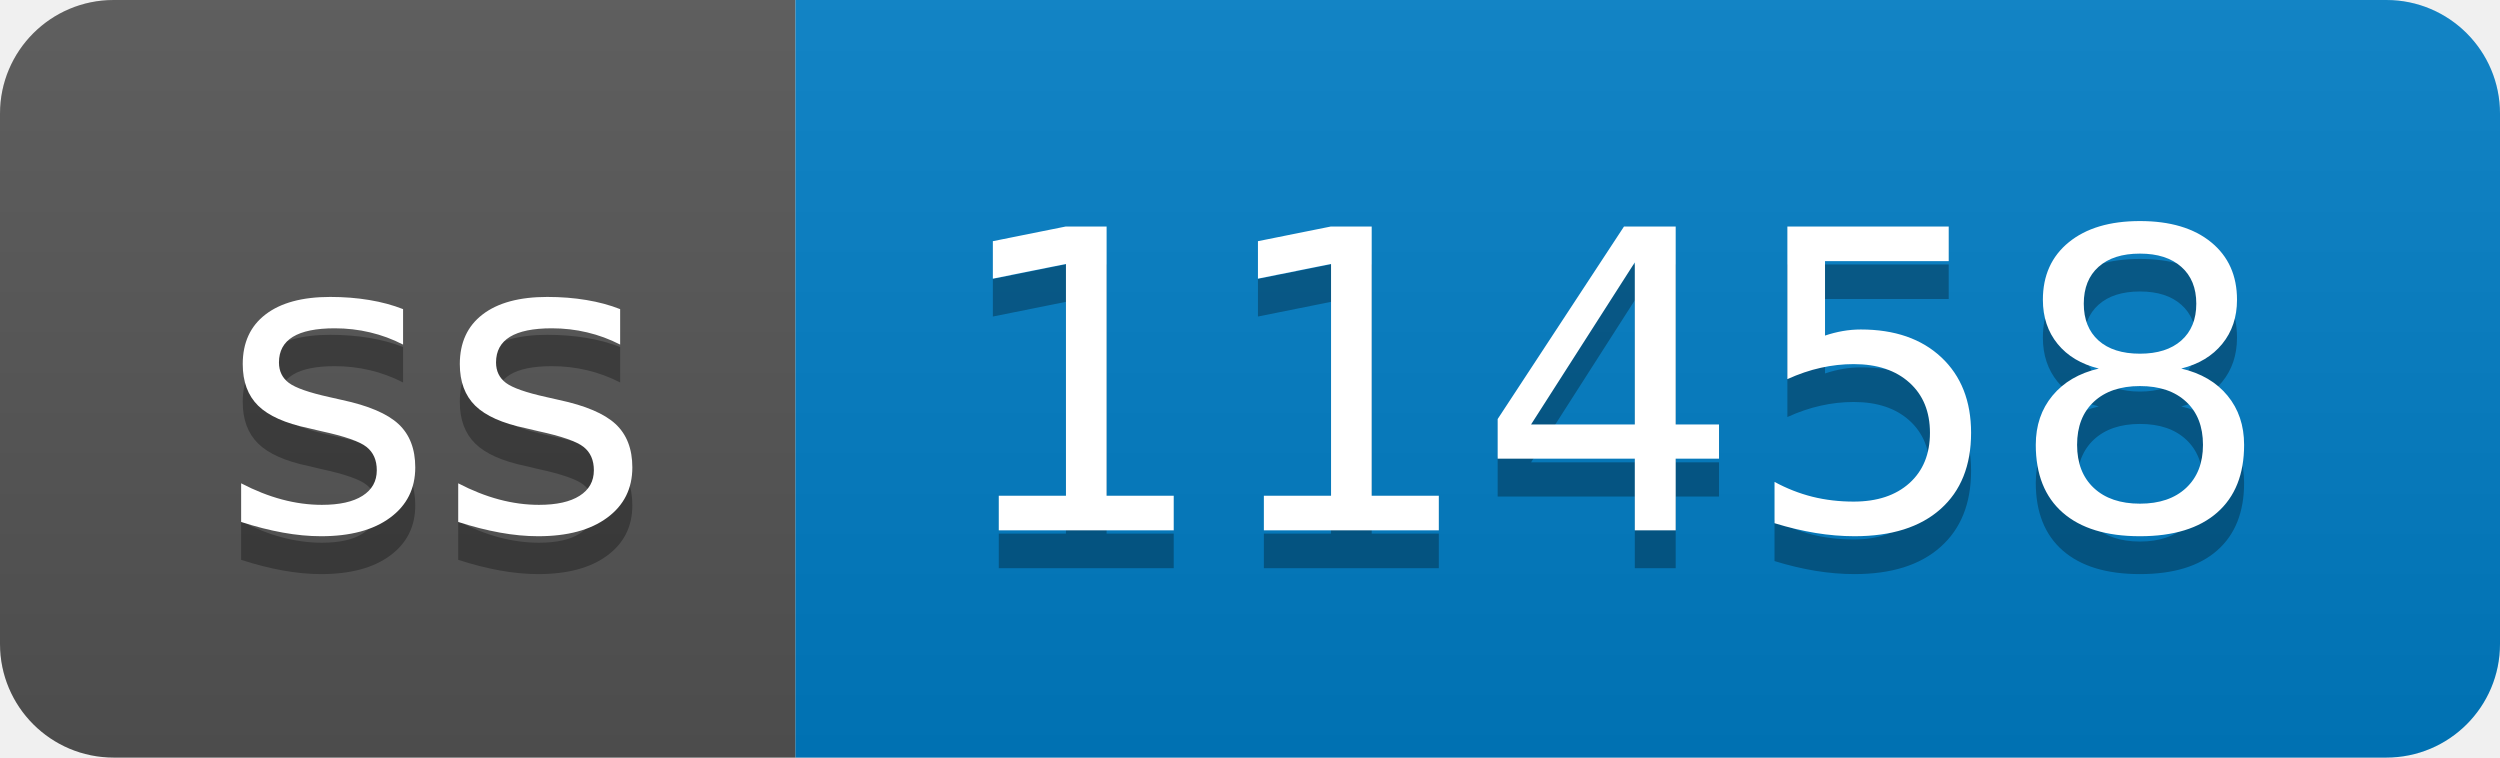
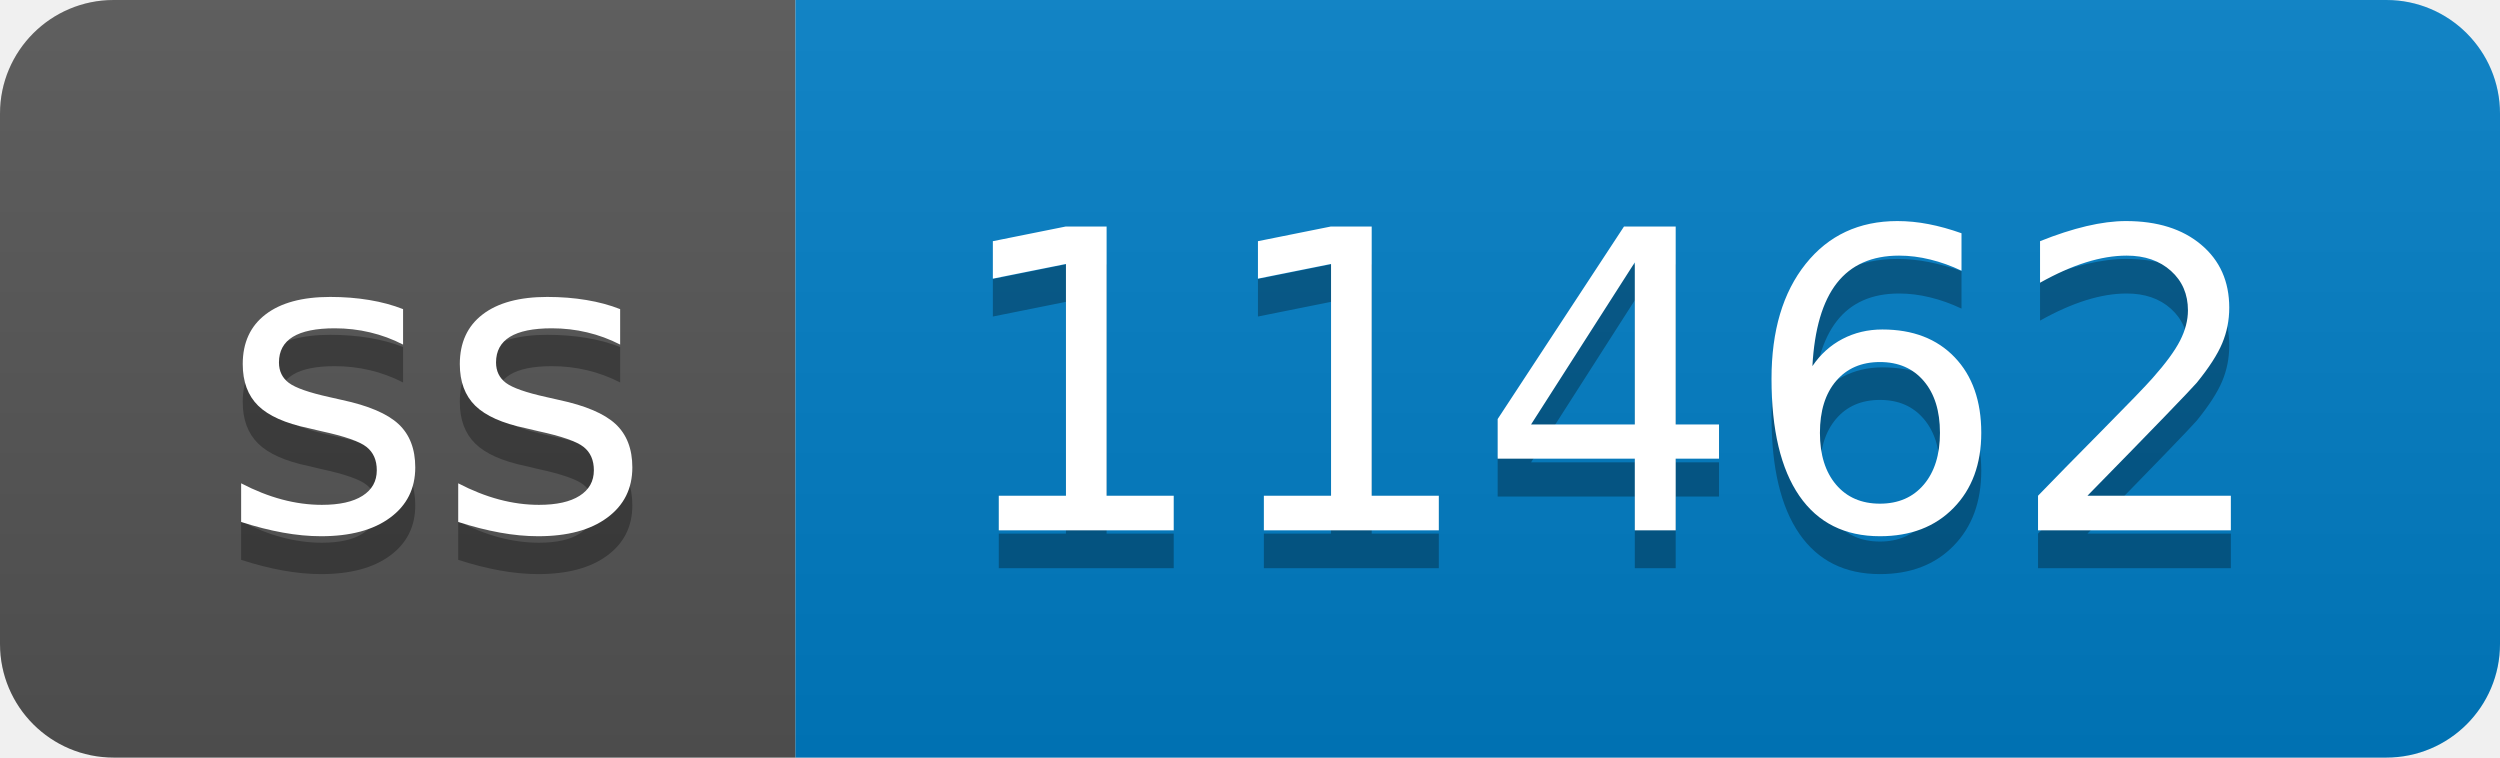
- <svg xmlns="http://www.w3.org/2000/svg" width="66" height="20" role="img" aria-label="ss: 11458">
+ <svg xmlns="http://www.w3.org/2000/svg" width="66" height="20" role="img" aria-label="ss: 11462">
  <linearGradient id="s" x2="0" y2="100%">
    <stop offset="0" stop-color="#bbb" stop-opacity=".1" />
    <stop offset="1" stop-opacity=".1" />
  </linearGradient>
  <clipPath id="r">
    <rect width="66" height="20" rx="3" fill="#fff" />
  </clipPath>
  <g clip-path="url(#r)">
    <rect width="21" height="20" fill="#555" />
    <rect x="21" width="45" height="20" fill="#007ec6" />
    <rect width="66" height="20" fill="url(#s)" />
  </g>
  <g fill="#fff" text-anchor="middle" font-family="Verdana,Geneva,DejaVu Sans,sans-serif" text-rendering="geometricPrecision" font-size="110">
    <text aria-hidden="true" x="115" y="150" fill="#010101" fill-opacity=".3" transform="scale(.1)" textLength="110">ss</text>
    <text x="115" y="140" transform="scale(.1)" fill="#fff" textLength="110">ss</text>
-     <text aria-hidden="true" x="425" y="150" fill="#010101" fill-opacity=".3" transform="scale(.1)" textLength="350">11458</text>
-     <text x="425" y="140" transform="scale(.1)" fill="#fff" textLength="350">11458</text>
+     <text aria-hidden="true" x="425" y="150" fill="#010101" fill-opacity=".3" transform="scale(.1)" textLength="350">11462</text>
+     <text x="425" y="140" transform="scale(.1)" fill="#fff" textLength="350">11462</text>
  </g>
</svg>
